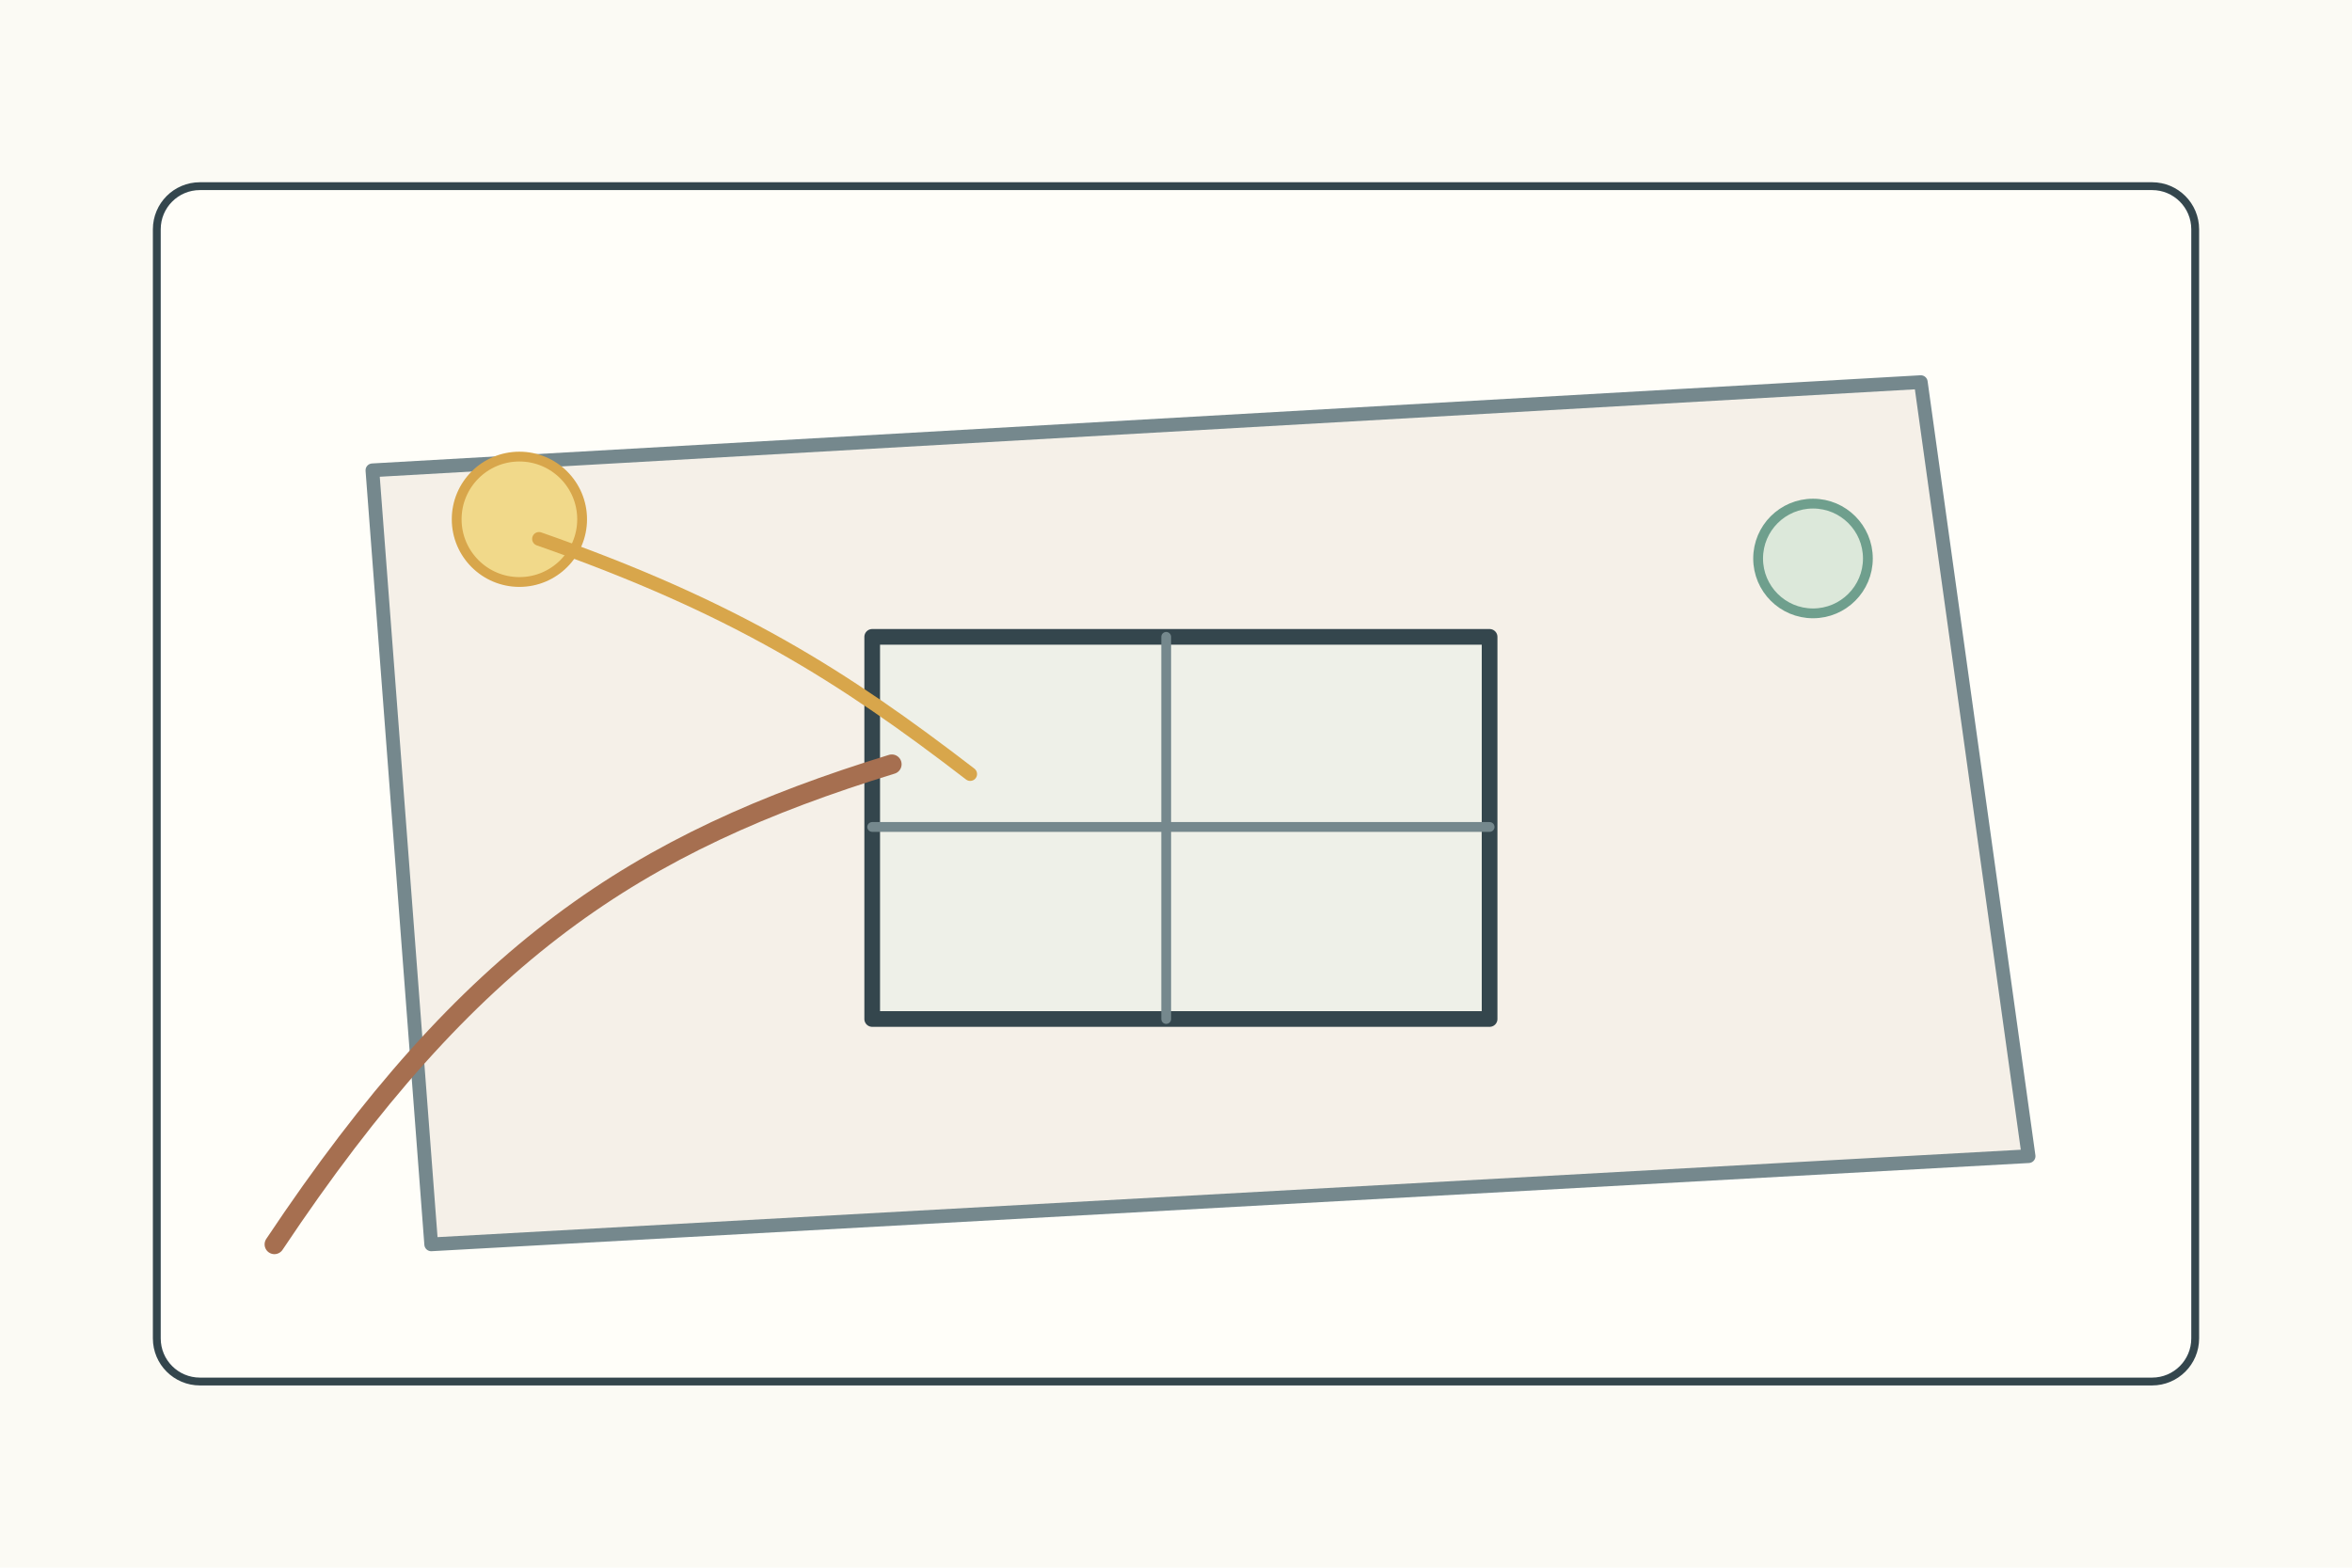
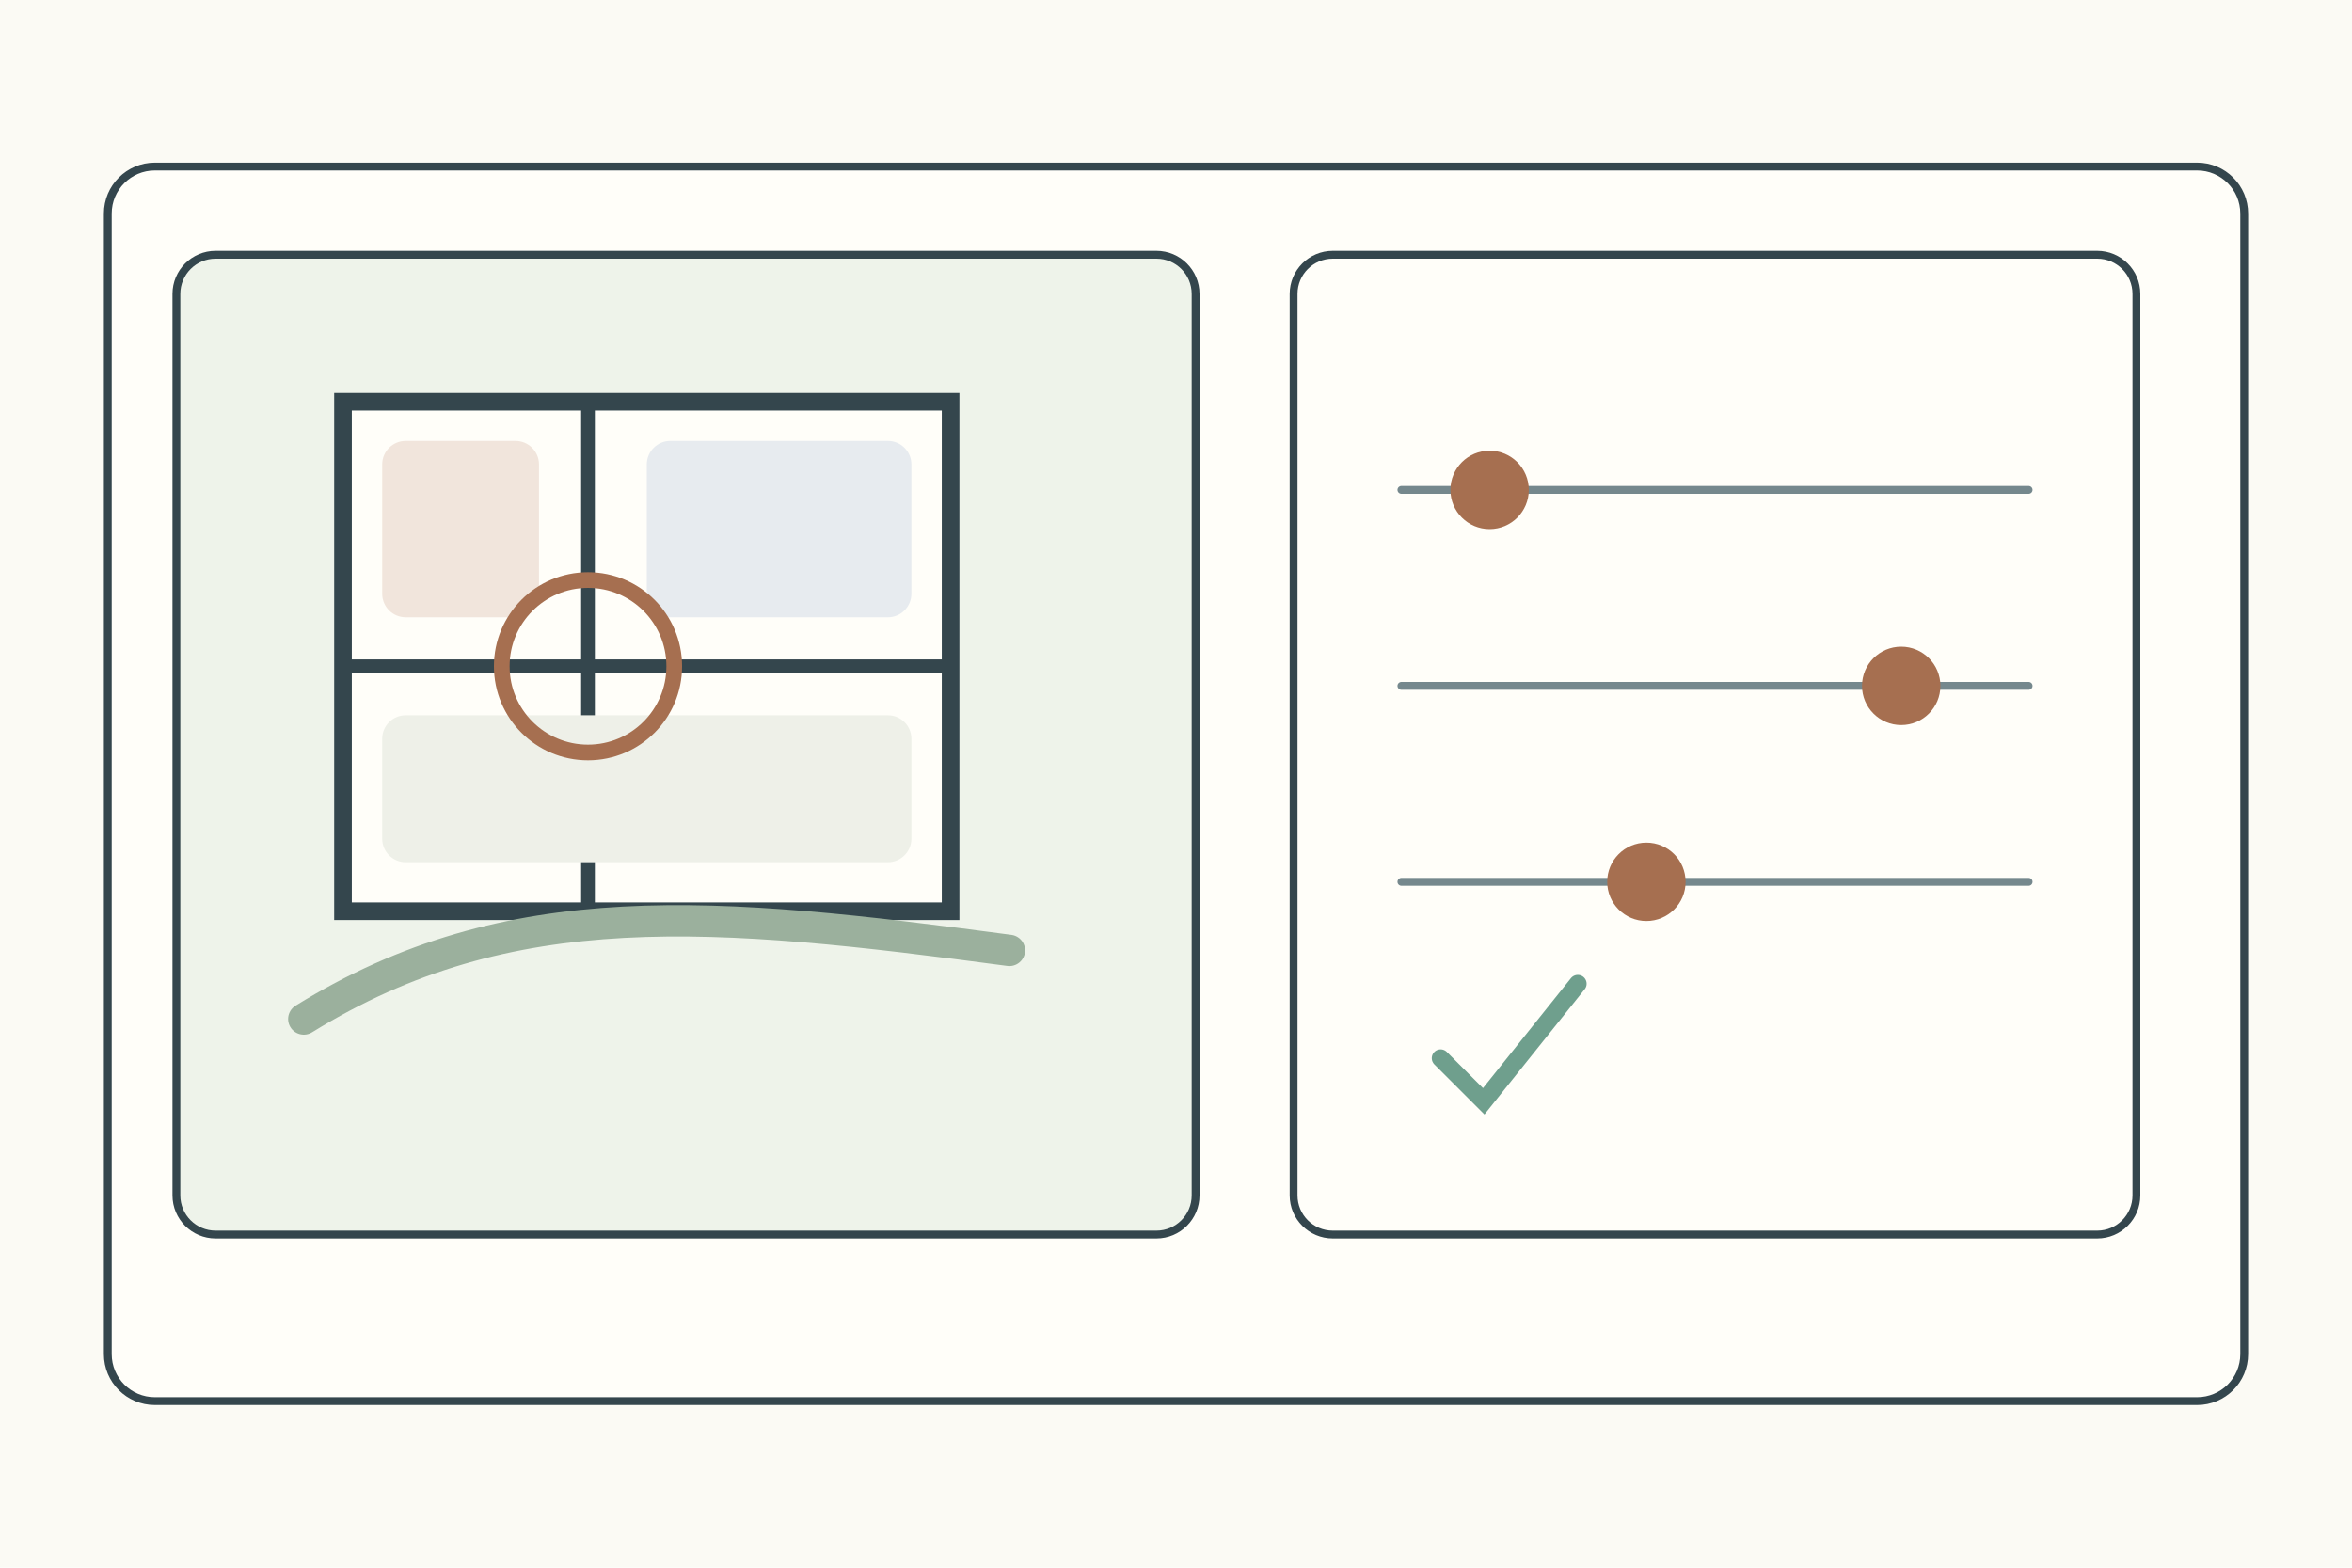
<svg xmlns="http://www.w3.org/2000/svg" width="1200" height="800">
  <rect width="1200" height="800" fill="#fbfaf4" />
-   <g stroke="#34464d" stroke-width="4" fill="none" stroke-linecap="round" stroke-linejoin="round">
-     <g transform="translate(80 95)">
-       <rect width="1040" height="610" rx="22" fill="#fffef9" />
-       <path d="M110 145L900 100l55 395-815 45z" fill="#f5f0e8" stroke="#75888d" stroke-width="7" />
-       <rect x="365" y="230" width="315" height="195" fill="#eef0e8" stroke-width="8" />
-       <path d="M515 230v195M365 327h315" stroke="#75888d" stroke-width="5" />
-       <path d="M60 540c100-150 185-205 315-245" stroke="#a66f50" stroke-width="10" />
-       <circle cx="185" cy="170" r="32" fill="#f1d98a" stroke="#d8a64b" stroke-width="5" />
-       <path d="M195 180c100 35 155 70 220 120" stroke="#d8a64b" stroke-width="7" />
-       <circle cx="845" cy="190" r="28" fill="#dce8da" stroke="#6f9f8d" stroke-width="5" />
+   <g stroke="#34464d" stroke-width="4" fill="none" stroke-linecap="round">
+     <rect x="55" y="85" width="1090" height="630" rx="24" fill="#fffef9" />
+     <g transform="translate(90 130)">
+       <g>
+         <rect width="520" height="500" rx="20" fill="#eef3ea" />
+         <rect x="85" y="75" width="310" height="260" fill="#fffef9" stroke-width="9" />
+         <path d="M210 75v260M85 210h310" stroke-width="7" />
+         <rect x="105" y="95" width="80" height="90" rx="12" fill="#f1e5dc" stroke="none" />
+         <rect x="240" y="95" width="135" height="90" rx="12" fill="#e7ebef" stroke="none" />
+         <rect x="105" y="235" width="270" height="75" rx="12" fill="#eef0e8" stroke="none" />
+         <circle cx="210" cy="210" r="44" fill="none" stroke="#a66f50" stroke-width="8" />
+         <path d="M65 390c105-65 210-55 360-35" stroke="#9bb09d" stroke-width="16" />
+       </g>
+       <g transform="translate(570 0)">
+         <rect width="430" height="500" rx="20" fill="#fffef9" />
+         <path d="M55 120h320M55 220h320M55 320h320" stroke="#75888d" stroke-width="4" />
+         <circle cx="100" cy="120" r="20" fill="#a66f50" stroke="none" />
+         <circle cx="310" cy="220" r="20" fill="#a66f50" stroke="none" />
+         <circle cx="180" cy="320" r="20" fill="#a66f50" stroke="none" />
+         <path d="M75 410l22 22 48-60" stroke="#6f9f8d" stroke-width="9" />
+       </g>
    </g>
  </g>
</svg>
